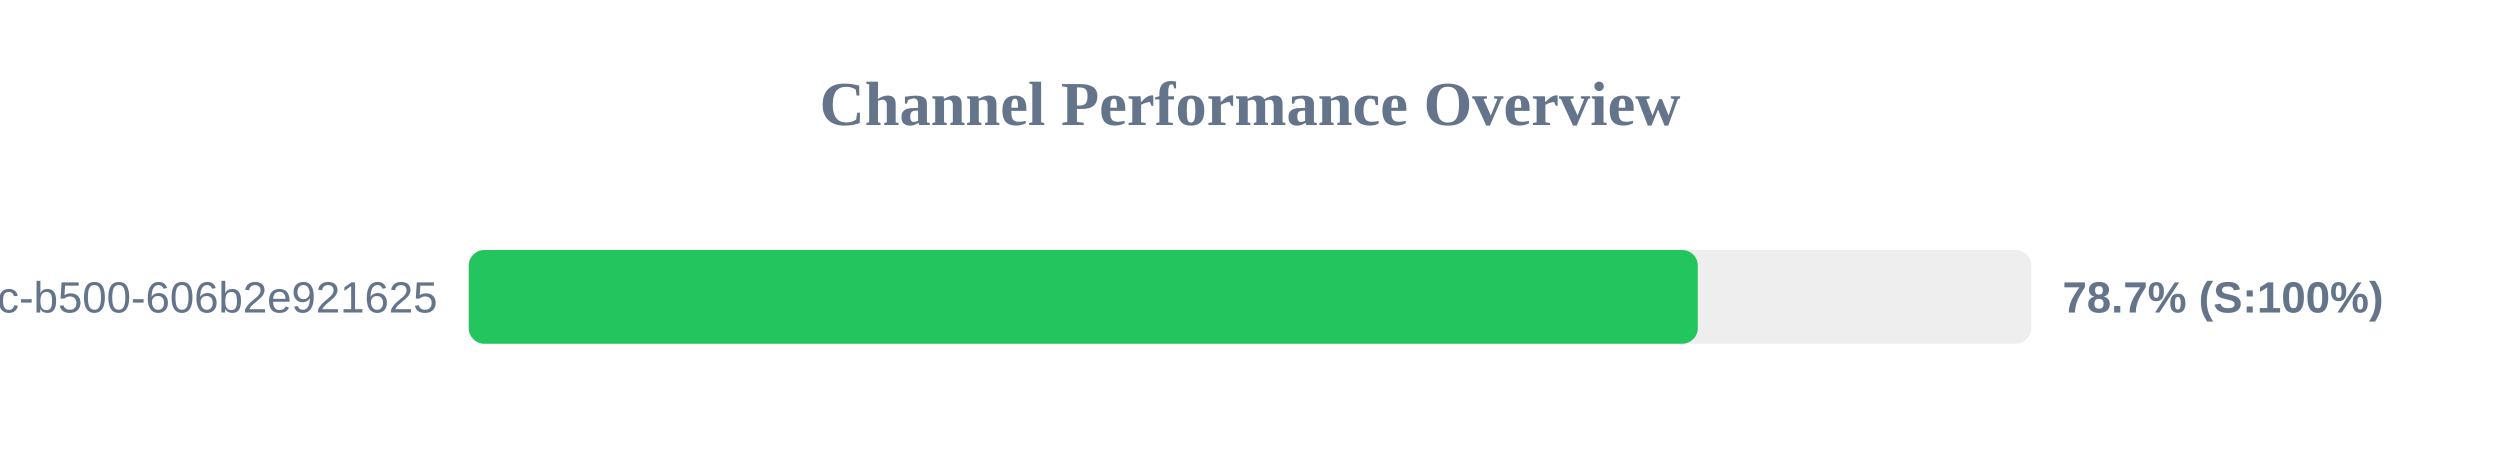
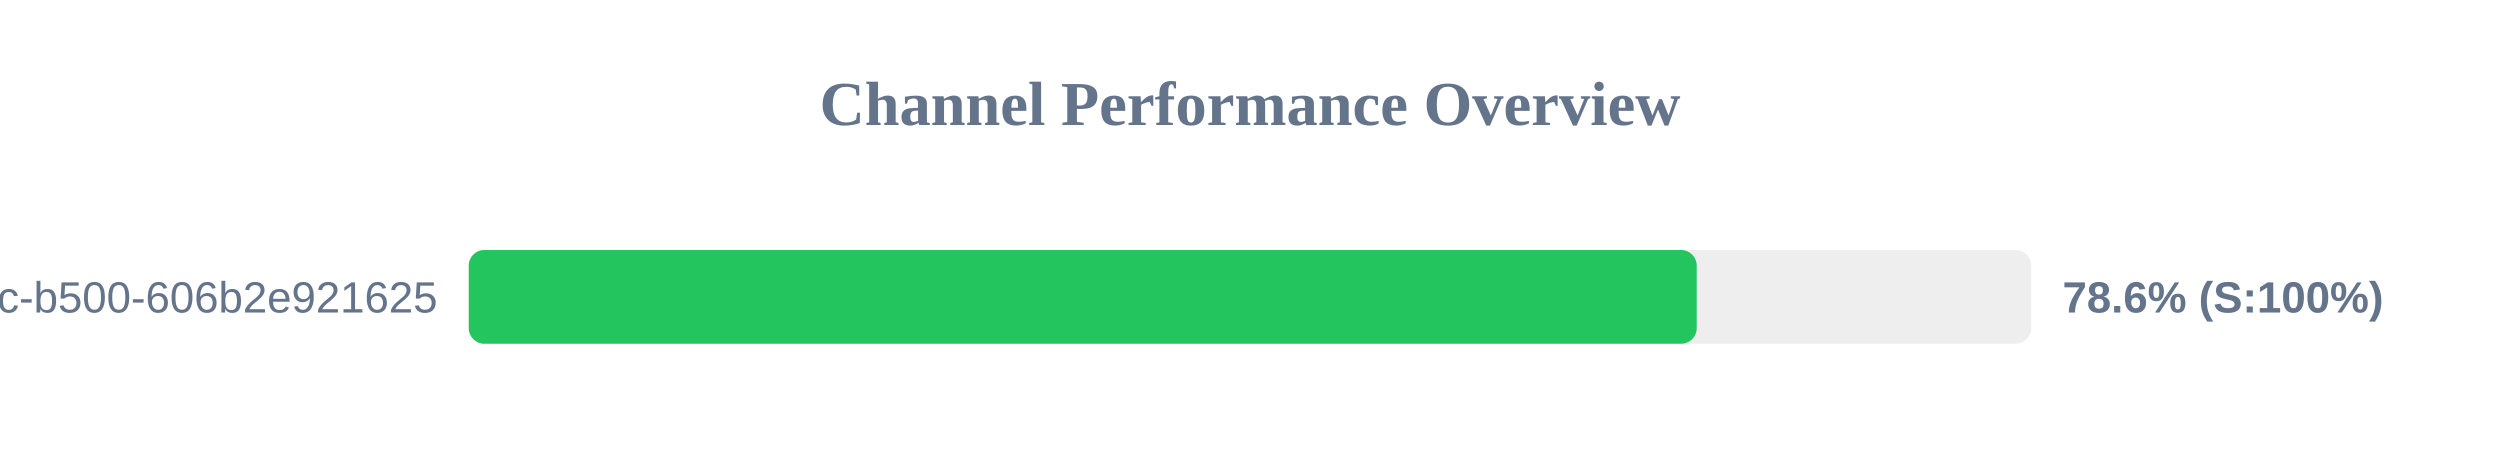
<svg xmlns="http://www.w3.org/2000/svg" width="800" height="150" version="1.1">
  <style>
        .row { font: 14px Arial; fill: #64748b; }
        .score { font: bold 14px Arial; fill: #64748b; }
    </style>
  <text x="400" y="40" text-anchor="middle" font-size="20px" font-weight="bold" fill="#64748b">Channel Performance Overview</text>
  <rect x="150" y="80" width="500" height="30" fill="#eee" rx="5" />
-   <rect x="150" y="80" width="393.3" height="30" fill="#22c55e" rx="5" />
+   <rect x="150" y="80" width="392.95" height="30" fill="#22c55e" rx="5" />
  <text x="140" y="100" text-anchor="end" class="row">?uuid=f901861b-6491-450c-b500-606b2e921625</text>
-   <text x="660" y="100" text-anchor="start" class="score">78.7% (S:100%)</text>
+   <text x="660" y="100" text-anchor="start" class="score">78.6% (S:100%)</text>
</svg>
